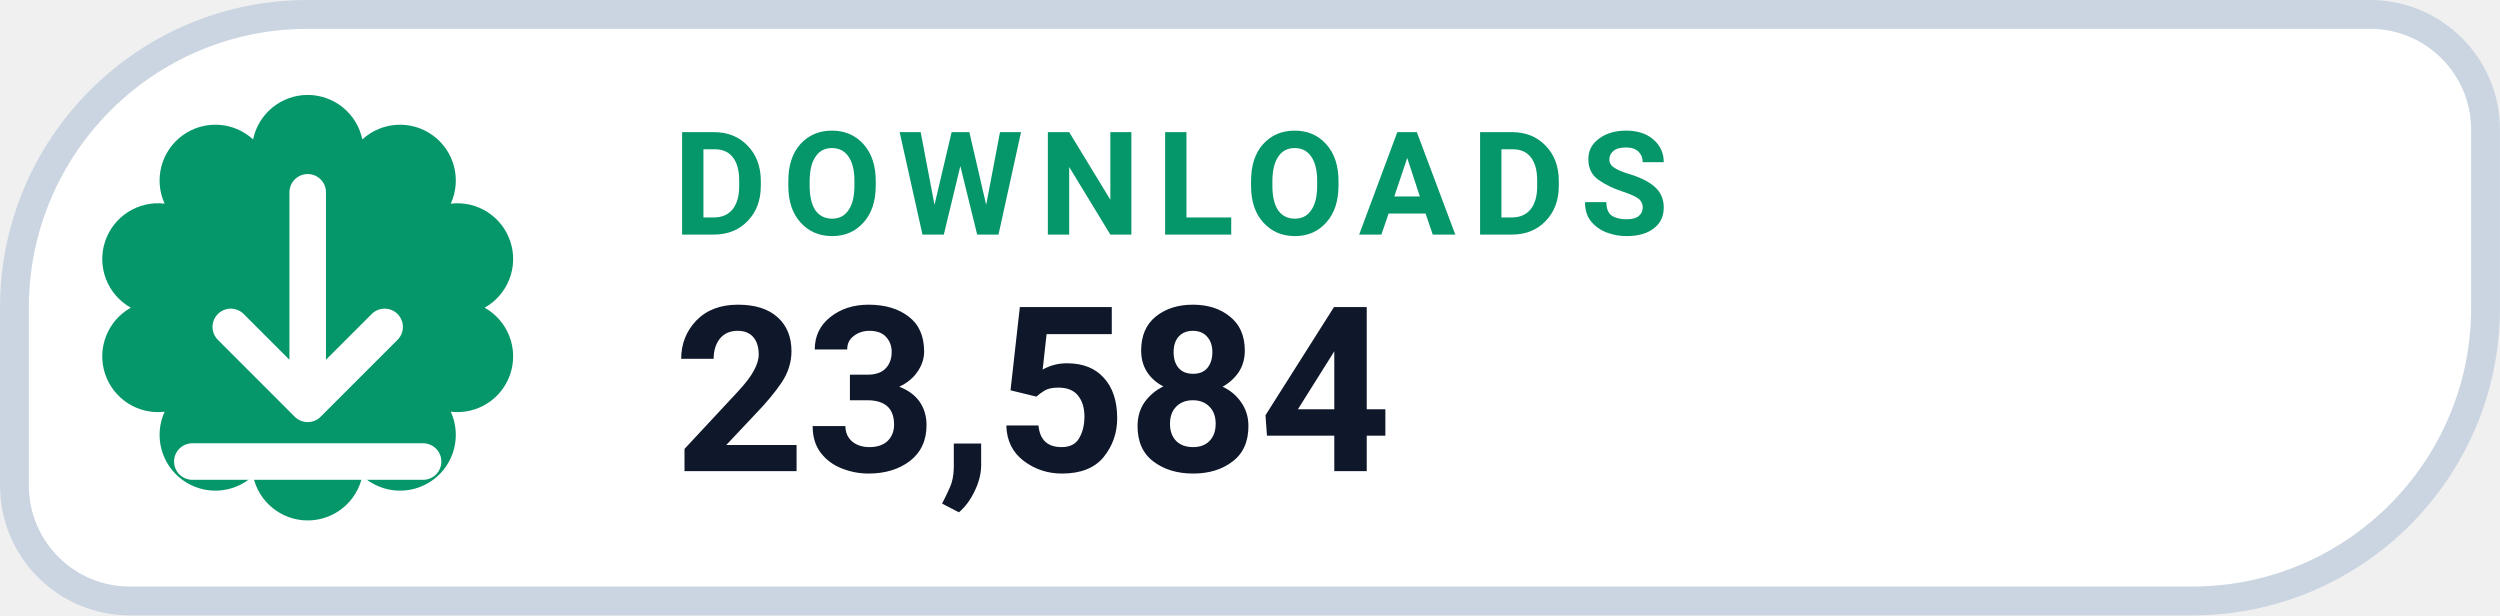
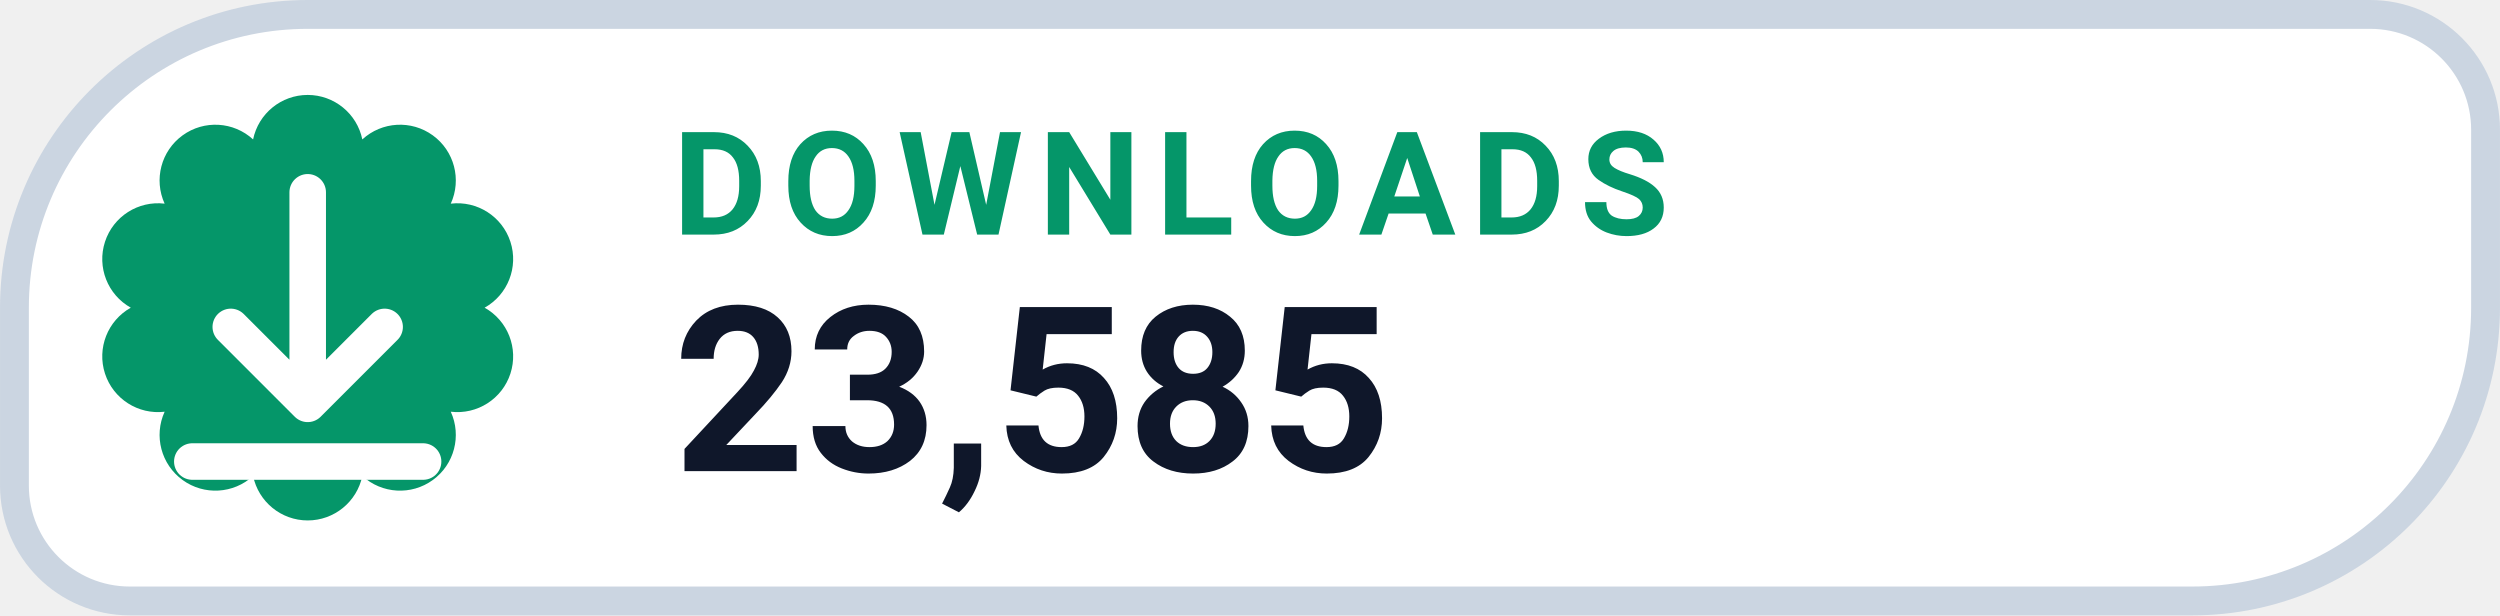
- <svg xmlns="http://www.w3.org/2000/svg" width="126" height="31.015" viewBox="0 0 130 32" role="img" aria-label="DOWNLOADS 23,584">
+ <svg xmlns="http://www.w3.org/2000/svg" width="126" height="31.015" viewBox="0 0 130 32" role="img" aria-label="DOWNLOADS 23,585">
  <path d="M 16.00 0.75 H 123.25 A 6.00 6.00 0 0 1 129.25 6.75 V 16.00 A 15.25 15.25 0 0 1 114.00 31.25 H 6.75 A 6.00 6.00 0 0 1 0.75 25.25 V 16.00 A 15.25 15.25 0 0 1 16.00 0.75 Z" fill="#FFFFFF" stroke="#CBD5E1" stroke-width="1.5" />
  <path d="M 13.16 7.25 A 2.90 2.90 0 0 1 18.84 7.25 A 2.90 2.90 0 0 1 23.44 10.59 A 2.90 2.90 0 0 1 25.20 16.00 A 2.90 2.90 0 0 1 23.44 21.41 A 2.90 2.90 0 0 1 18.84 24.75 A 2.90 2.90 0 0 1 13.16 24.75 A 2.90 2.90 0 0 1 8.56 21.41 A 2.90 2.90 0 0 1 6.80 16.00 A 2.90 2.90 0 0 1 8.56 10.59 A 2.90 2.90 0 0 1 13.16 7.25 Z" fill="#059669" />
  <g transform="translate(16 16)" style="color:#FFFFFF;">
    <path d="M0 -6 v11 m0 0 l4 -4 m-4 4 l-4 -4 M-6 8 h12" fill="none" stroke="currentColor" stroke-width="1.9" stroke-linecap="round" stroke-linejoin="round" />
  </g>
  <text x="35" y="12.2" fill="#059669" font-family="-apple-system,BlinkMacSystemFont,'Segoe UI',Roboto,Helvetica,Arial,sans-serif" font-size="7.5" font-weight="700" letter-spacing=".8">DOWNLOADS</text>
-   <text x="35" y="24.5" fill="#0F172A" font-family="-apple-system,BlinkMacSystemFont,'Segoe UI',Roboto,Helvetica,Arial,sans-serif" font-size="12" font-weight="750">23,584</text>
+   <text x="35" y="24.5" fill="#0F172A" font-family="-apple-system,BlinkMacSystemFont,'Segoe UI',Roboto,Helvetica,Arial,sans-serif" font-size="12" font-weight="750">23,585</text>
</svg>
